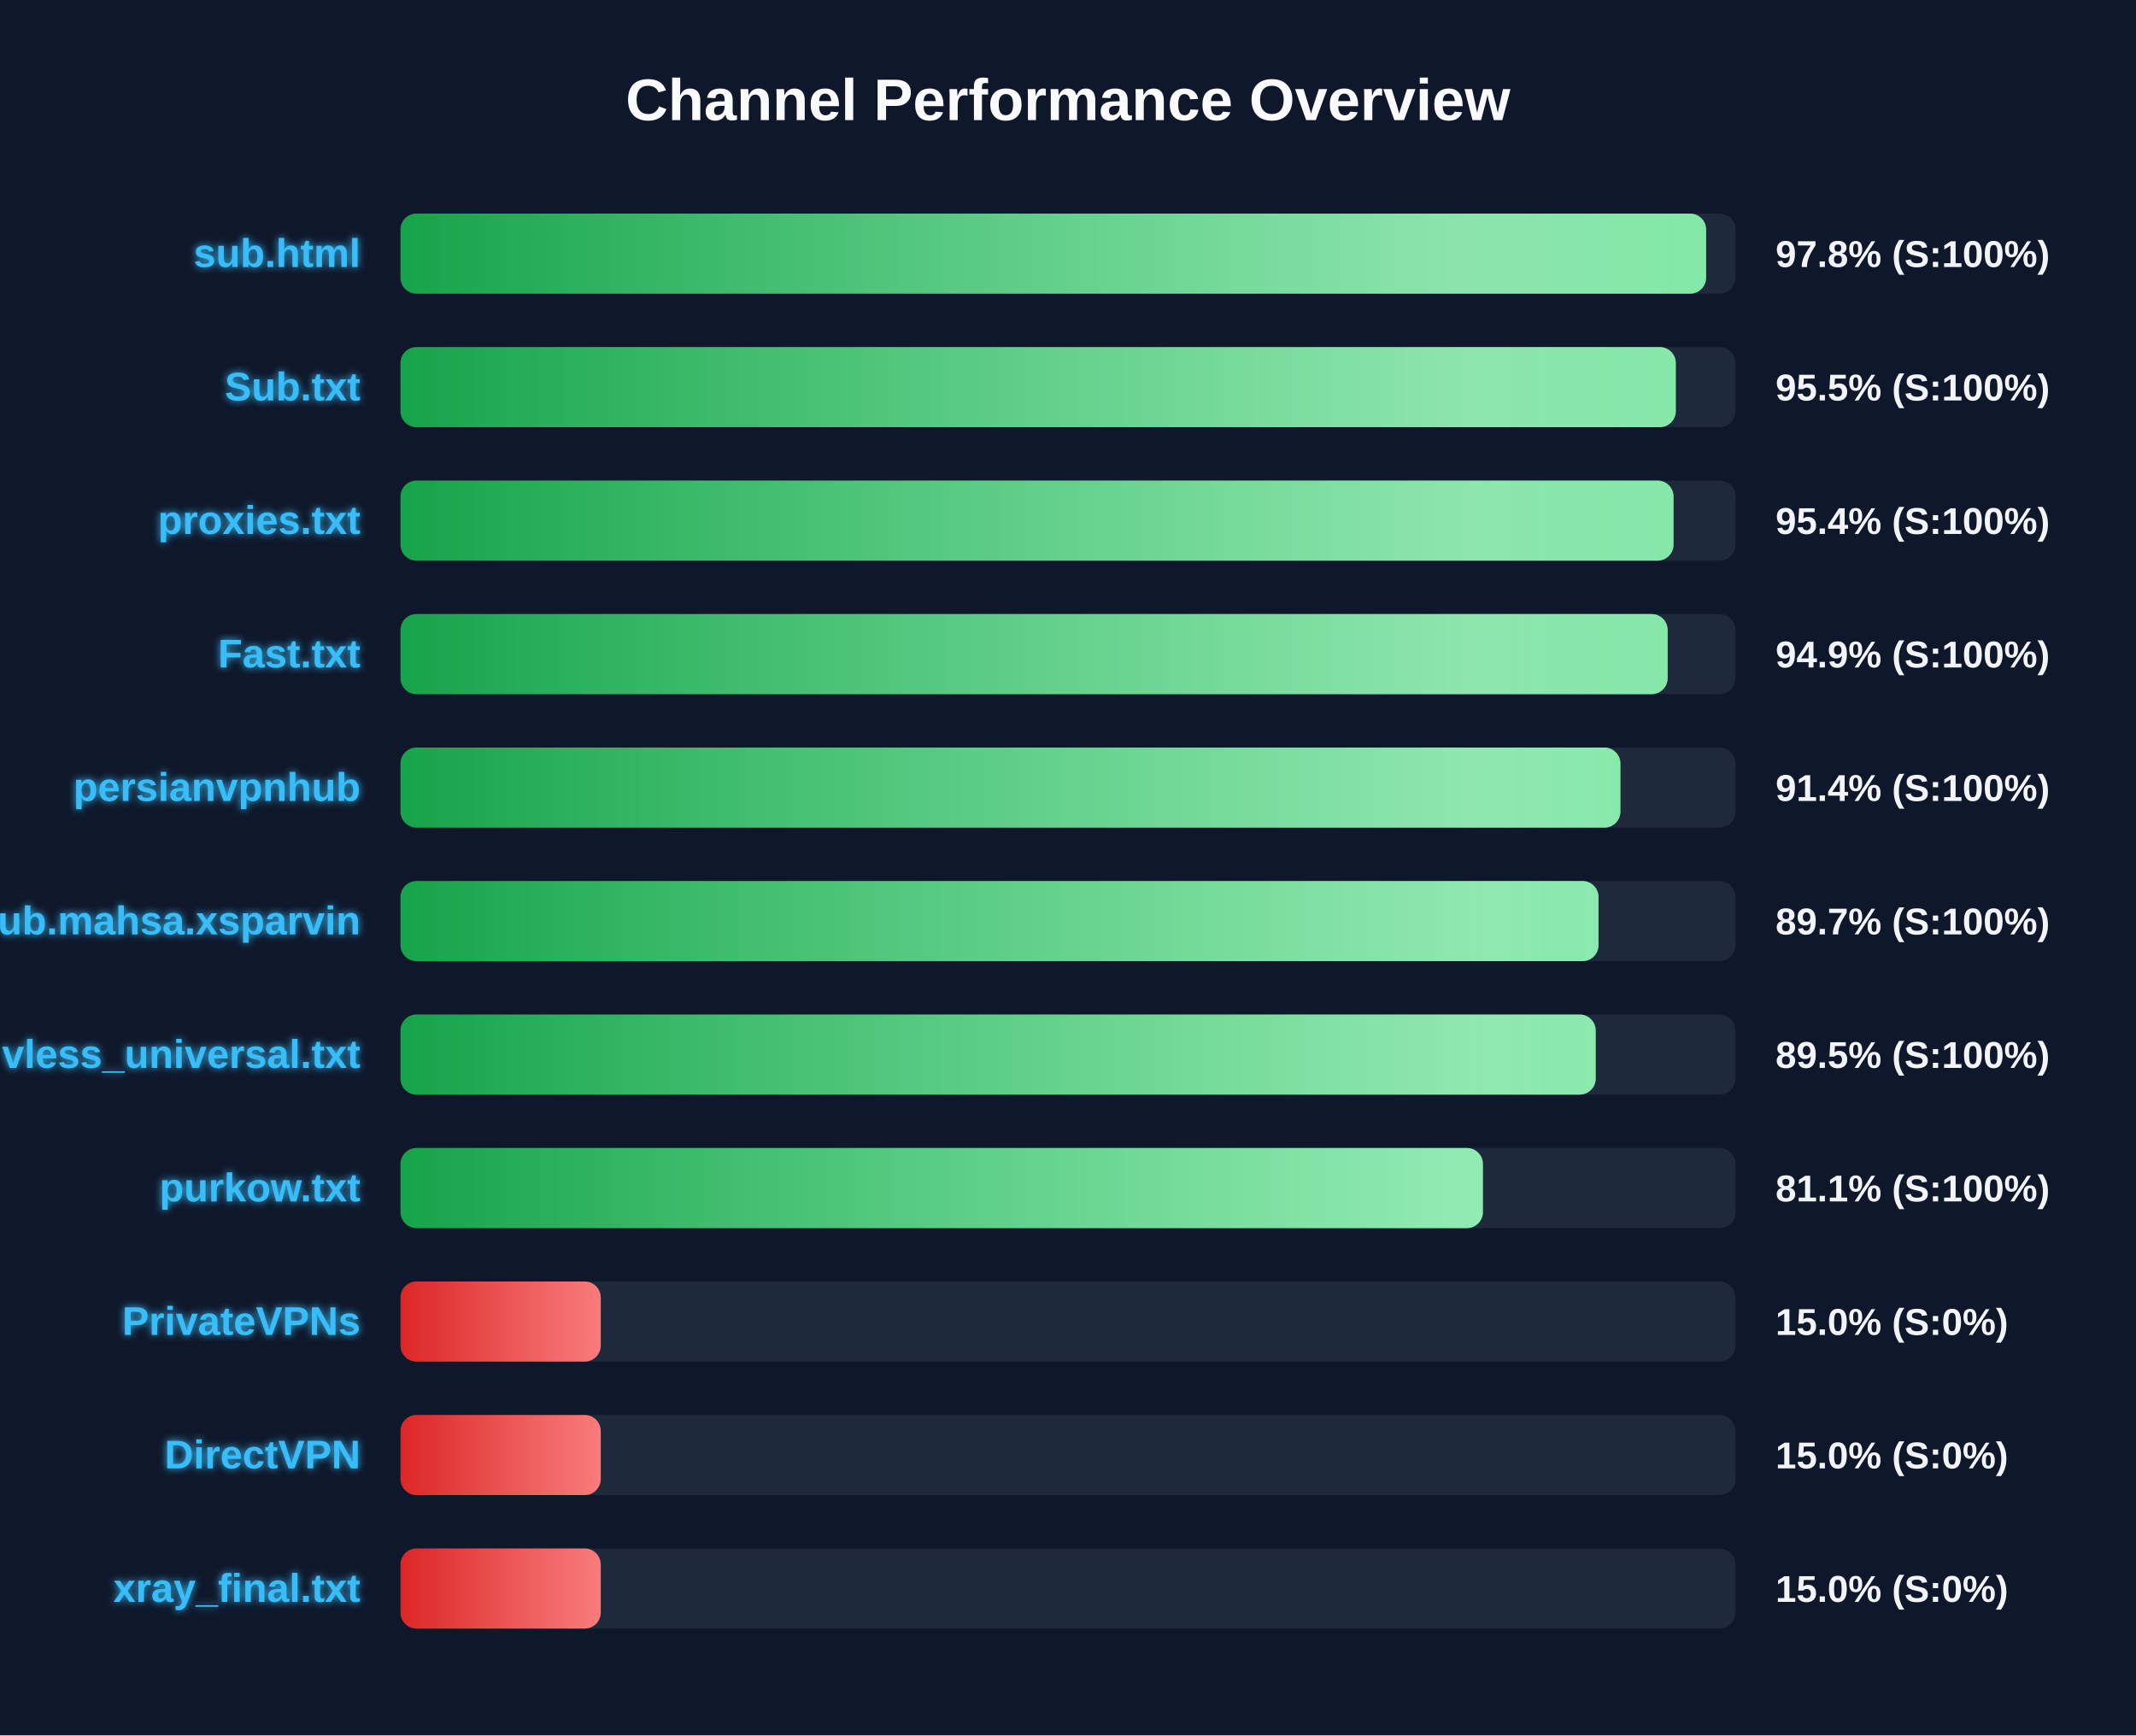
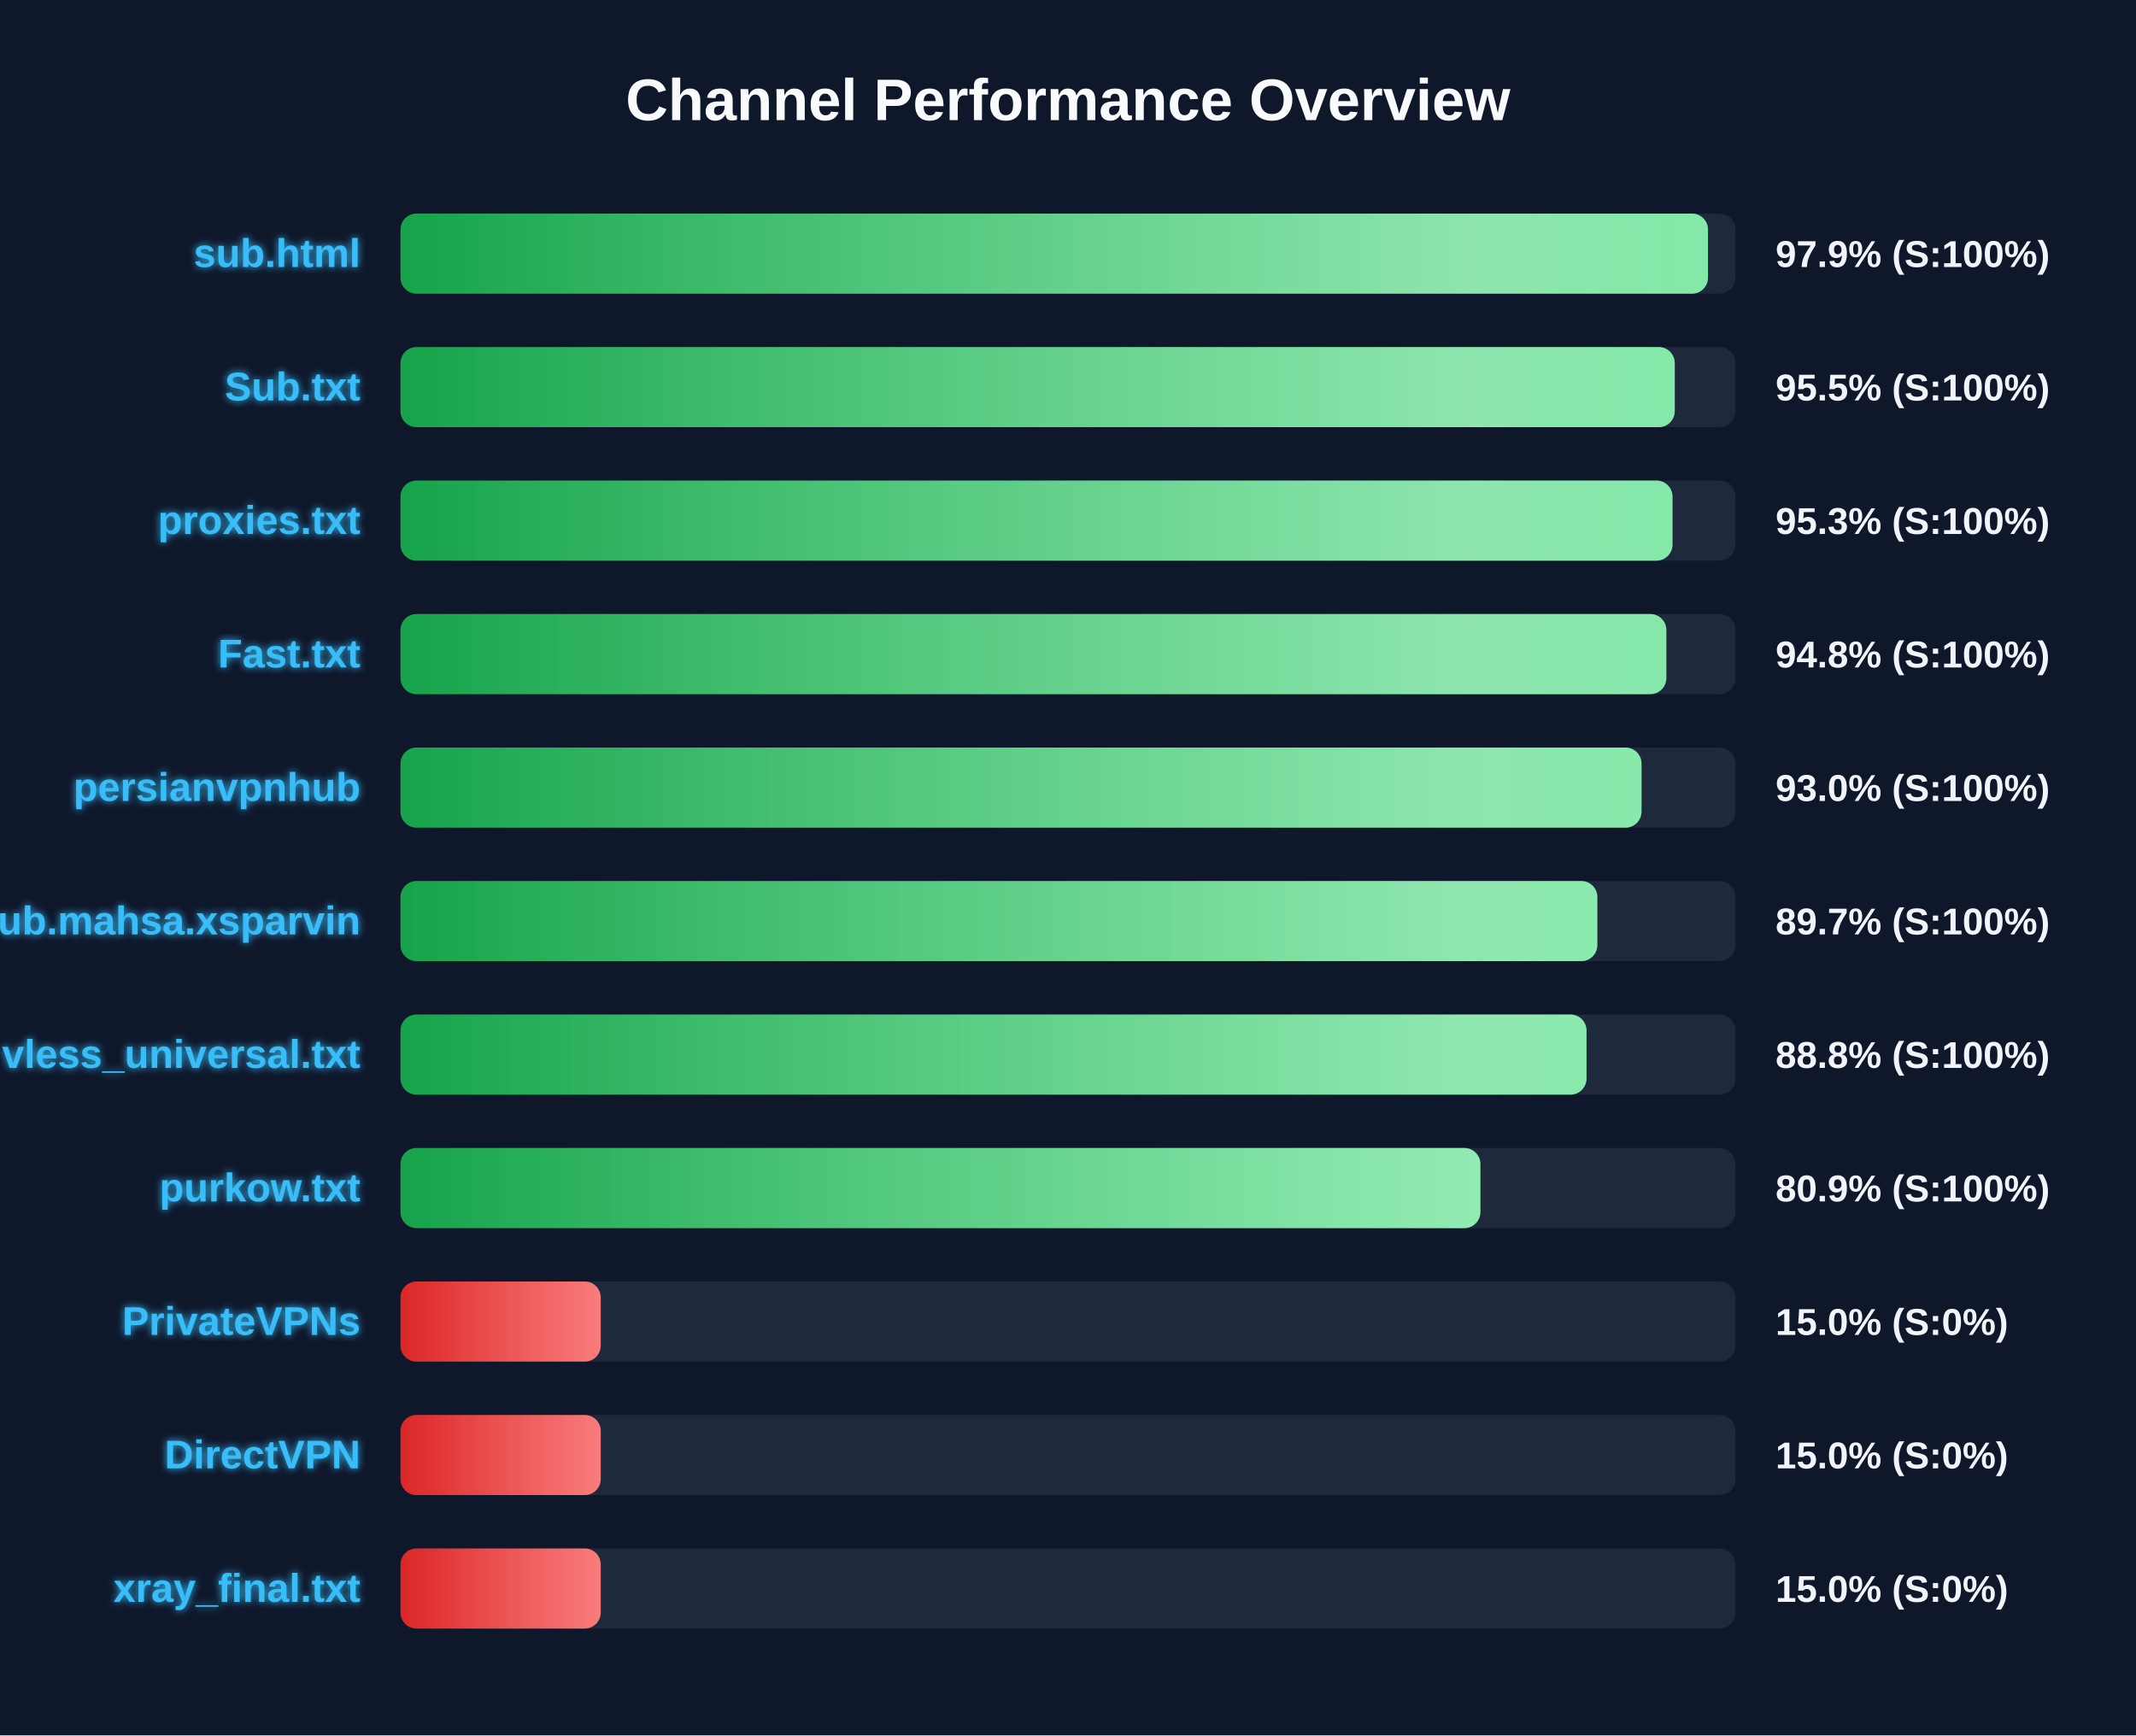
<svg xmlns="http://www.w3.org/2000/svg" width="800" height="650" version="1.1">
  <defs>
    <linearGradient id="grad-green" x1="0%" y1="0%" x2="100%" y2="0%">
      <stop offset="0%" stop-color="#16a34a" />
      <stop offset="100%" stop-color="#4ade80" />
    </linearGradient>
    <linearGradient id="grad-yellow" x1="0%" y1="0%" x2="100%" y2="0%">
      <stop offset="0%" stop-color="#ca8a04" />
      <stop offset="100%" stop-color="#fde047" />
    </linearGradient>
    <linearGradient id="grad-red" x1="0%" y1="0%" x2="100%" y2="0%">
      <stop offset="0%" stop-color="#dc2626" />
      <stop offset="100%" stop-color="#f87171" />
    </linearGradient>
    <linearGradient id="shimmer" x1="0%" y1="0%" x2="100%" y2="0%">
      <stop offset="0%" stop-color="rgba(255,255,255,0)" />
      <stop offset="50%" stop-color="rgba(255,255,255,0.4)" />
      <stop offset="100%" stop-color="rgba(255,255,255,0)" />
    </linearGradient>
    <filter id="glow" x="-20%" y="-20%" width="140%" height="140%">
      <feGaussianBlur stdDeviation="1.5" result="blur" />
      <feComposite in="SourceGraphic" in2="blur" operator="over" />
    </filter>
  </defs>
  <style>
        .bg-rect { fill: #0f172a; }
        .title { font: bold 22px 'Segoe UI', Arial, sans-serif; fill: #f8fafc; }
        .row { font: bold 15px 'Segoe UI', Arial, sans-serif; fill: #38bdf8; filter: url(#glow); }
        .score { font: bold 14px 'Segoe UI', Arial, sans-serif; fill: #f1f5f9; }
        @keyframes shimmer-anim {
            0% { transform: translateX(-100%); }
            100% { transform: translateX(200%); }
        }
        .shimmer-rect {
            animation: shimmer-anim 2.5s infinite linear;
        }
    </style>
  <rect width="100%" height="100%" class="bg-rect" />
  <text x="400" y="45" text-anchor="middle" class="title">Channel Performance Overview</text>
  <rect x="150" y="80" width="500" height="30" fill="#1e293b" rx="6" />
  <clipPath id="clip-0">
-     <rect x="150" y="80" width="489.0" height="30" rx="6" />
+     <rect x="150" y="80" width="489.7" height="30" rx="6" />
  </clipPath>
-   <rect x="150" y="80" width="489.0" height="30" fill="url(#grad-green)" rx="6" />
+   <rect x="150" y="80" width="489.7" height="30" fill="url(#grad-green)" rx="6" />
  <g clip-path="url(#clip-0)">
    <rect x="150" y="80" width="100%" height="30" fill="url(#shimmer)" class="shimmer-rect" />
  </g>
  <text x="135" y="100" text-anchor="end" class="row">sub.html</text>
-   <text x="665" y="100" text-anchor="start" class="score">97.8% (S:100%)</text>
+   <text x="665" y="100" text-anchor="start" class="score">97.9% (S:100%)</text>
  <rect x="150" y="130" width="500" height="30" fill="#1e293b" rx="6" />
  <clipPath id="clip-1">
-     <rect x="150" y="130" width="477.65" height="30" rx="6" />
+     <rect x="150" y="130" width="477.25" height="30" rx="6" />
  </clipPath>
-   <rect x="150" y="130" width="477.65" height="30" fill="url(#grad-green)" rx="6" />
+   <rect x="150" y="130" width="477.25" height="30" fill="url(#grad-green)" rx="6" />
  <g clip-path="url(#clip-1)">
    <rect x="150" y="130" width="100%" height="30" fill="url(#shimmer)" class="shimmer-rect" />
  </g>
  <text x="135" y="150" text-anchor="end" class="row">Sub.txt</text>
  <text x="665" y="150" text-anchor="start" class="score">95.5% (S:100%)</text>
  <rect x="150" y="180" width="500" height="30" fill="#1e293b" rx="6" />
  <clipPath id="clip-2">
-     <rect x="150" y="180" width="476.8" height="30" rx="6" />
+     <rect x="150" y="180" width="476.4" height="30" rx="6" />
  </clipPath>
-   <rect x="150" y="180" width="476.8" height="30" fill="url(#grad-green)" rx="6" />
+   <rect x="150" y="180" width="476.4" height="30" fill="url(#grad-green)" rx="6" />
  <g clip-path="url(#clip-2)">
    <rect x="150" y="180" width="100%" height="30" fill="url(#shimmer)" class="shimmer-rect" />
  </g>
  <text x="135" y="200" text-anchor="end" class="row">proxies.txt</text>
-   <text x="665" y="200" text-anchor="start" class="score">95.4% (S:100%)</text>
+   <text x="665" y="200" text-anchor="start" class="score">95.3% (S:100%)</text>
  <rect x="150" y="230" width="500" height="30" fill="#1e293b" rx="6" />
  <clipPath id="clip-3">
-     <rect x="150" y="230" width="474.6" height="30" rx="6" />
+     <rect x="150" y="230" width="474.1" height="30" rx="6" />
  </clipPath>
-   <rect x="150" y="230" width="474.6" height="30" fill="url(#grad-green)" rx="6" />
+   <rect x="150" y="230" width="474.1" height="30" fill="url(#grad-green)" rx="6" />
  <g clip-path="url(#clip-3)">
    <rect x="150" y="230" width="100%" height="30" fill="url(#shimmer)" class="shimmer-rect" />
  </g>
  <text x="135" y="250" text-anchor="end" class="row">Fast.txt</text>
-   <text x="665" y="250" text-anchor="start" class="score">94.9% (S:100%)</text>
+   <text x="665" y="250" text-anchor="start" class="score">94.8% (S:100%)</text>
  <rect x="150" y="280" width="500" height="30" fill="#1e293b" rx="6" />
  <clipPath id="clip-4">
-     <rect x="150" y="280" width="456.9" height="30" rx="6" />
+     <rect x="150" y="280" width="464.8" height="30" rx="6" />
  </clipPath>
-   <rect x="150" y="280" width="456.9" height="30" fill="url(#grad-green)" rx="6" />
+   <rect x="150" y="280" width="464.8" height="30" fill="url(#grad-green)" rx="6" />
  <g clip-path="url(#clip-4)">
    <rect x="150" y="280" width="100%" height="30" fill="url(#shimmer)" class="shimmer-rect" />
  </g>
  <text x="135" y="300" text-anchor="end" class="row">persianvpnhub</text>
-   <text x="665" y="300" text-anchor="start" class="score">91.4% (S:100%)</text>
+   <text x="665" y="300" text-anchor="start" class="score">93.0% (S:100%)</text>
  <rect x="150" y="330" width="500" height="30" fill="#1e293b" rx="6" />
  <clipPath id="clip-5">
-     <rect x="150" y="330" width="448.7" height="30" rx="6" />
+     <rect x="150" y="330" width="448.25" height="30" rx="6" />
  </clipPath>
-   <rect x="150" y="330" width="448.7" height="30" fill="url(#grad-green)" rx="6" />
+   <rect x="150" y="330" width="448.25" height="30" fill="url(#grad-green)" rx="6" />
  <g clip-path="url(#clip-5)">
    <rect x="150" y="330" width="100%" height="30" fill="url(#shimmer)" class="shimmer-rect" />
  </g>
  <text x="135" y="350" text-anchor="end" class="row">Sub.mahsa.xsparvin</text>
  <text x="665" y="350" text-anchor="start" class="score">89.7% (S:100%)</text>
  <rect x="150" y="380" width="500" height="30" fill="#1e293b" rx="6" />
  <clipPath id="clip-6">
-     <rect x="150" y="380" width="447.65" height="30" rx="6" />
+     <rect x="150" y="380" width="444.2" height="30" rx="6" />
  </clipPath>
-   <rect x="150" y="380" width="447.65" height="30" fill="url(#grad-green)" rx="6" />
+   <rect x="150" y="380" width="444.2" height="30" fill="url(#grad-green)" rx="6" />
  <g clip-path="url(#clip-6)">
    <rect x="150" y="380" width="100%" height="30" fill="url(#shimmer)" class="shimmer-rect" />
  </g>
  <text x="135" y="400" text-anchor="end" class="row">vless_universal.txt</text>
-   <text x="665" y="400" text-anchor="start" class="score">89.5% (S:100%)</text>
+   <text x="665" y="400" text-anchor="start" class="score">88.8% (S:100%)</text>
  <rect x="150" y="430" width="500" height="30" fill="#1e293b" rx="6" />
  <clipPath id="clip-7">
-     <rect x="150" y="430" width="405.4" height="30" rx="6" />
+     <rect x="150" y="430" width="404.45" height="30" rx="6" />
  </clipPath>
-   <rect x="150" y="430" width="405.4" height="30" fill="url(#grad-green)" rx="6" />
+   <rect x="150" y="430" width="404.45" height="30" fill="url(#grad-green)" rx="6" />
  <g clip-path="url(#clip-7)">
    <rect x="150" y="430" width="100%" height="30" fill="url(#shimmer)" class="shimmer-rect" />
  </g>
  <text x="135" y="450" text-anchor="end" class="row">purkow.txt</text>
-   <text x="665" y="450" text-anchor="start" class="score">81.1% (S:100%)</text>
+   <text x="665" y="450" text-anchor="start" class="score">80.9% (S:100%)</text>
  <rect x="150" y="480" width="500" height="30" fill="#1e293b" rx="6" />
  <clipPath id="clip-8">
    <rect x="150" y="480" width="75.0" height="30" rx="6" />
  </clipPath>
  <rect x="150" y="480" width="75.0" height="30" fill="url(#grad-red)" rx="6" />
  <g clip-path="url(#clip-8)">
    <rect x="150" y="480" width="100%" height="30" fill="url(#shimmer)" class="shimmer-rect" />
  </g>
  <text x="135" y="500" text-anchor="end" class="row">PrivateVPNs</text>
  <text x="665" y="500" text-anchor="start" class="score">15.0% (S:0%)</text>
  <rect x="150" y="530" width="500" height="30" fill="#1e293b" rx="6" />
  <clipPath id="clip-9">
    <rect x="150" y="530" width="75.0" height="30" rx="6" />
  </clipPath>
  <rect x="150" y="530" width="75.0" height="30" fill="url(#grad-red)" rx="6" />
  <g clip-path="url(#clip-9)">
    <rect x="150" y="530" width="100%" height="30" fill="url(#shimmer)" class="shimmer-rect" />
  </g>
  <text x="135" y="550" text-anchor="end" class="row">DirectVPN</text>
  <text x="665" y="550" text-anchor="start" class="score">15.0% (S:0%)</text>
  <rect x="150" y="580" width="500" height="30" fill="#1e293b" rx="6" />
  <clipPath id="clip-10">
    <rect x="150" y="580" width="75.0" height="30" rx="6" />
  </clipPath>
  <rect x="150" y="580" width="75.0" height="30" fill="url(#grad-red)" rx="6" />
  <g clip-path="url(#clip-10)">
    <rect x="150" y="580" width="100%" height="30" fill="url(#shimmer)" class="shimmer-rect" />
  </g>
  <text x="135" y="600" text-anchor="end" class="row">xray_final.txt</text>
  <text x="665" y="600" text-anchor="start" class="score">15.0% (S:0%)</text>
</svg>
